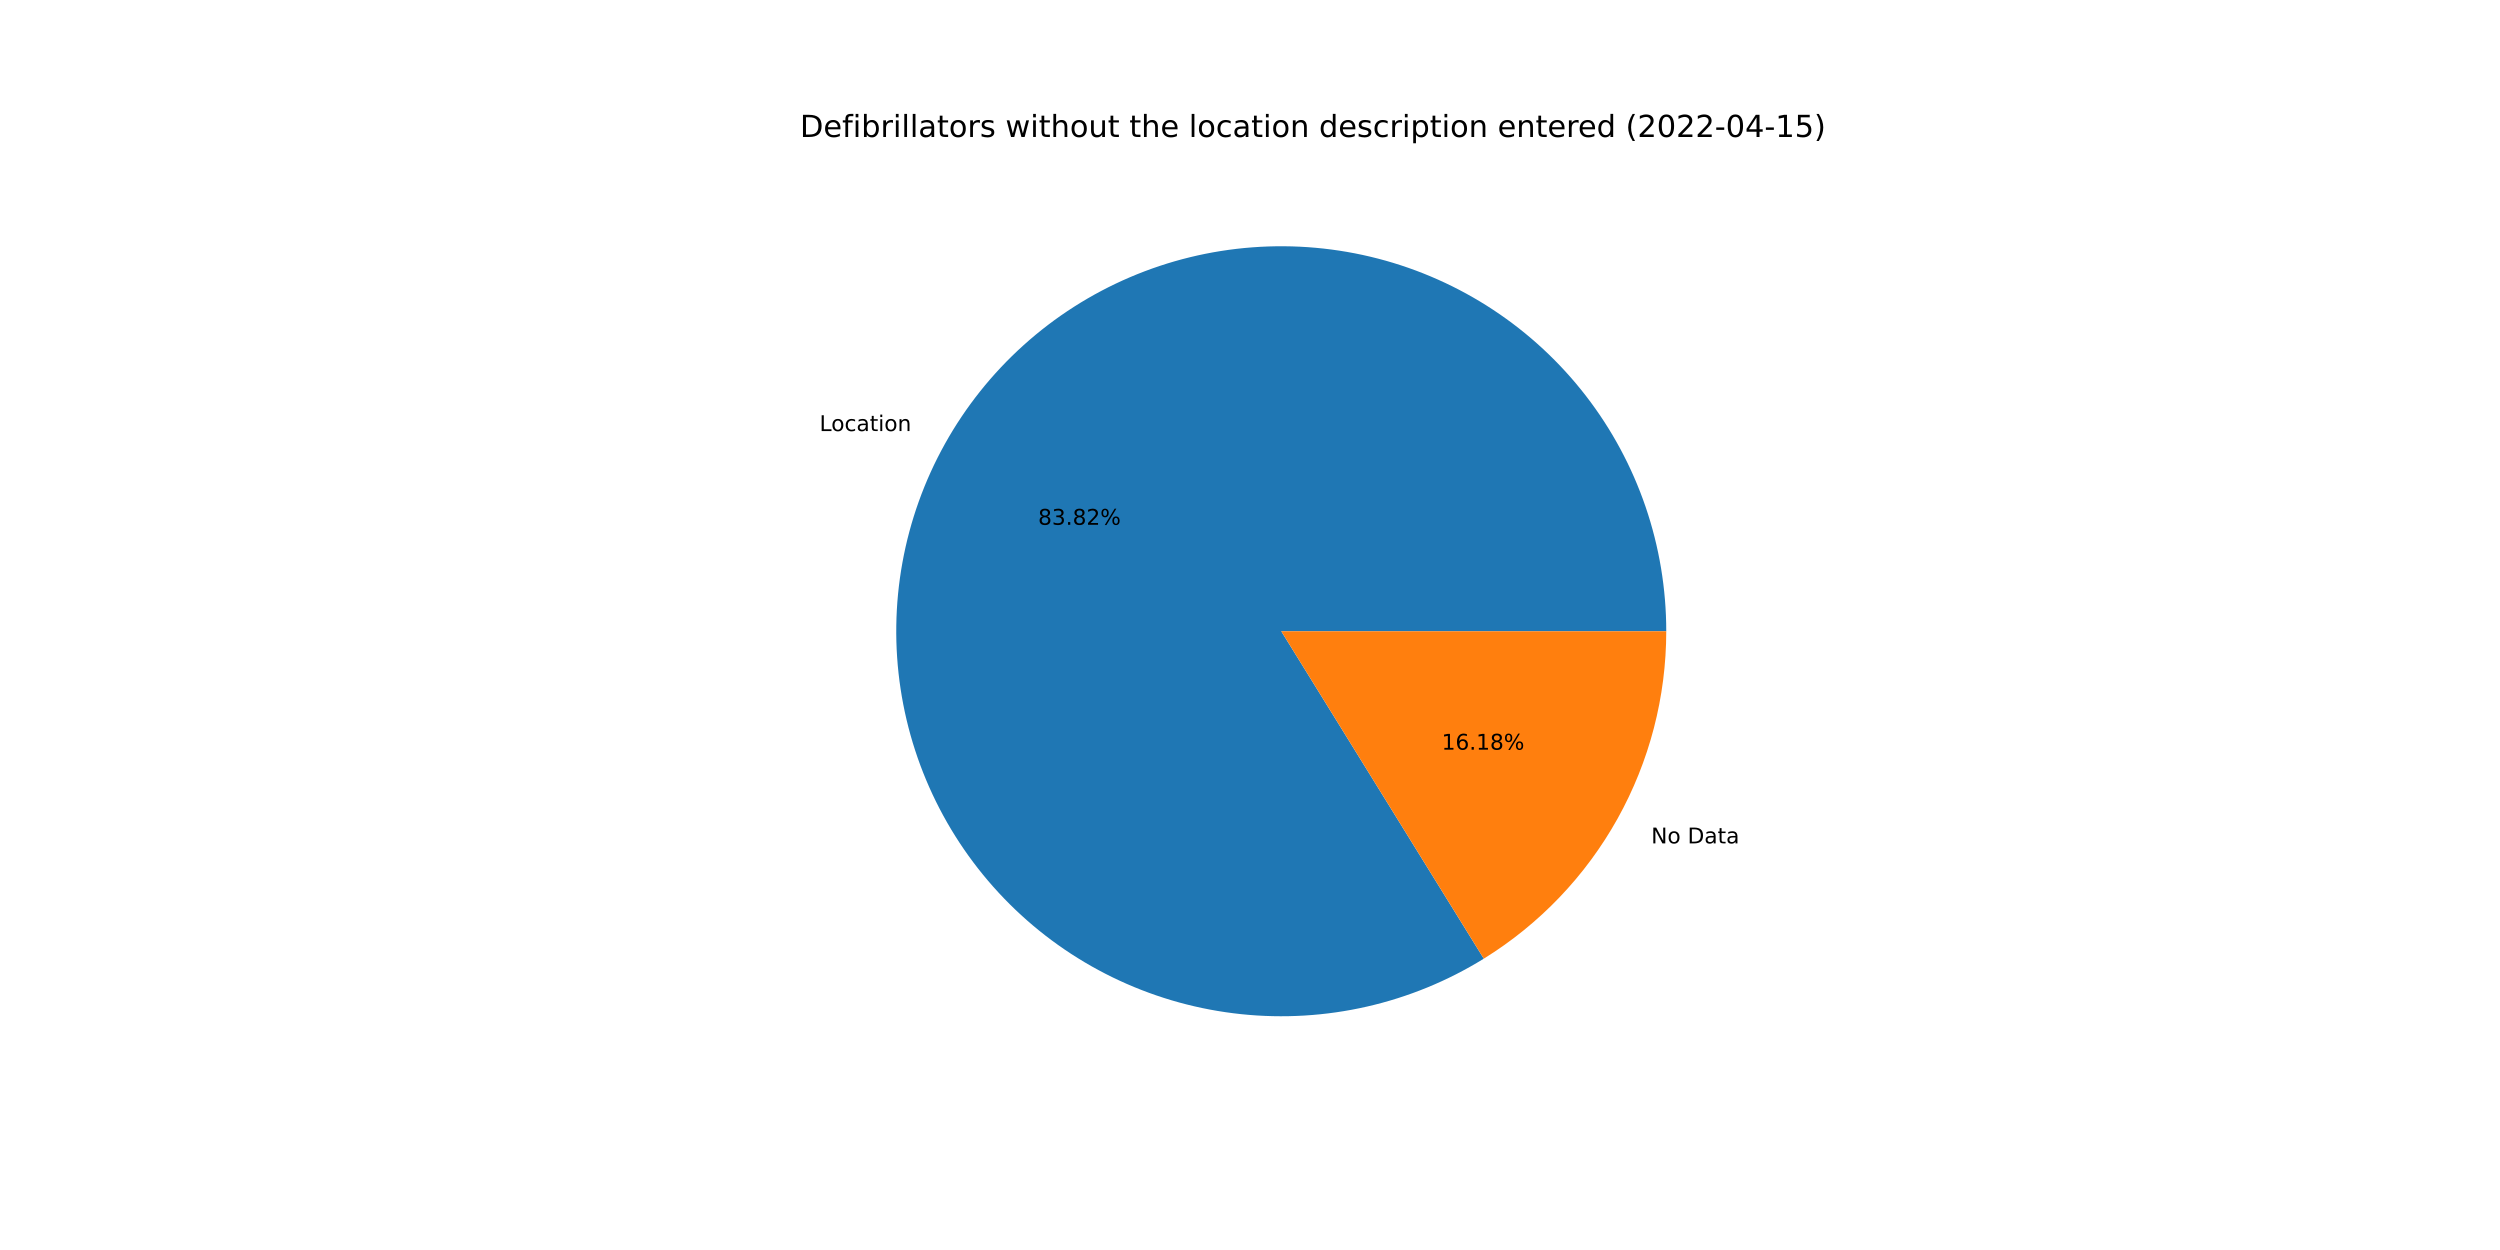
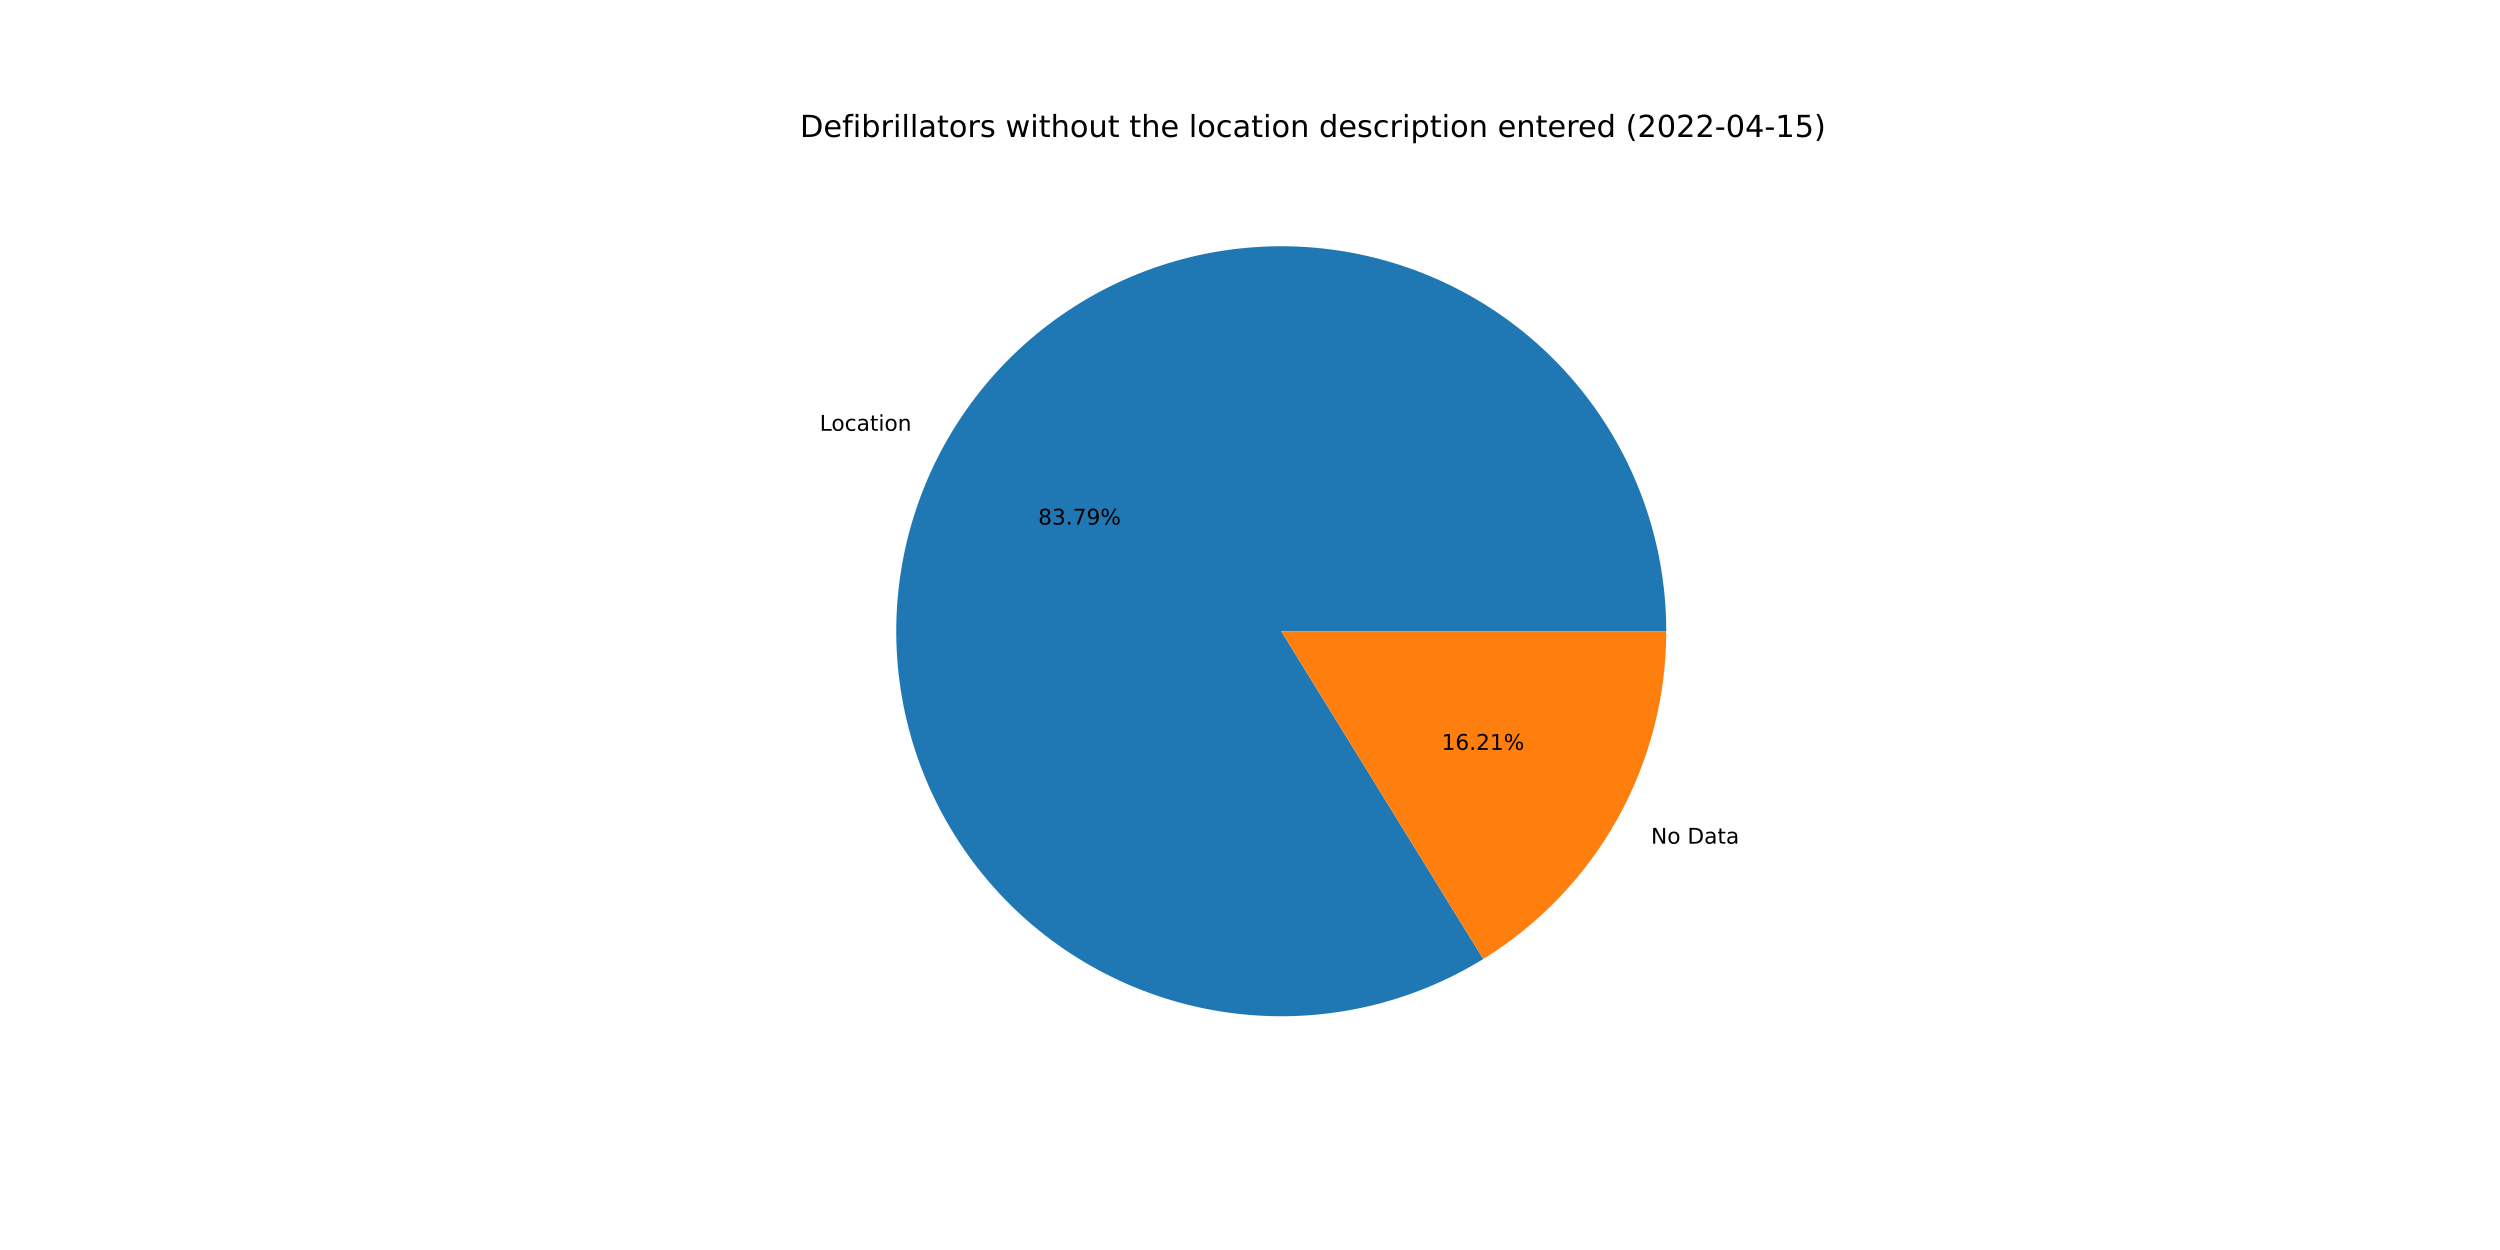
<svg xmlns="http://www.w3.org/2000/svg" xmlns:xlink="http://www.w3.org/1999/xlink" width="1152pt" height="576pt" viewBox="0 0 1152 576" version="1.1">
  <defs>
    <style type="text/css">*{stroke-linejoin: round; stroke-linecap: butt}</style>
  </defs>
  <g id="figure_1">
    <g id="patch_1">
      <path d="M 0 576  L 1152 576  L 1152 0  L 0 0  z " style="fill: #ffffff" />
    </g>
    <g id="axes_1">
      <g id="patch_2">
-         <path d="M 767.808 290.88  C 767.808 271.372 764.59 251.997 758.285 233.536  C 751.979 215.075 742.671 197.78 730.737 182.348  C 718.802 166.916 704.404 153.558 688.122 142.812  C 671.84 132.067 653.897 124.08 635.015 119.174  C 616.134 114.268 596.572 112.509 577.119 113.97  C 557.665 115.43 538.585 120.089 520.648 127.76  C 502.711 135.43 486.161 146.006 471.666 159.062  C 457.171 172.118 444.929 187.477 435.432 204.517  C 425.935 221.558 419.314 240.049 415.835 259.244  C 412.357 278.44 412.068 298.078 414.981 317.368  C 417.893 336.657 423.968 355.335 432.959 372.648  C 441.95 389.96 453.736 405.672 467.841 419.149  C 481.945 432.625 498.177 443.684 515.881 451.878  C 533.585 460.073 552.519 465.291 571.921 467.323  C 591.323 469.355 610.928 468.173 629.946 463.824  C 648.963 459.476 667.134 452.02 683.725 441.758  L 590.4 290.88  L 767.808 290.88  z " style="fill: #1f77b4" />
+         <path d="M 767.808 290.88  C 767.808 271.378 764.592 252.008 758.29 233.553  C 751.988 215.097 742.686 197.806 730.759 182.376  C 718.831 166.947 704.44 153.589 688.167 142.842  C 671.893 132.095 653.958 124.104 635.085 119.192  C 616.212 114.28 596.657 112.513 577.209 113.963  C 557.76 115.413 538.684 120.06 520.748 127.717  C 502.811 135.374 486.26 145.936 471.76 158.978  C 457.26 172.02 445.01 187.364 435.502 204.391  C 425.995 221.419 419.36 239.898 415.864 259.085  C 412.369 278.271 412.062 297.903 414.954 317.19  C 417.846 336.476 423.899 355.155 432.868 372.472  C 441.837 389.789 453.601 405.509 467.685 418.999  C 481.769 432.489 497.981 443.565 515.669 451.78  C 533.356 459.995 552.278 465.238 571.671 467.297  C 591.064 469.355 610.665 468.203 629.683 463.884  C 648.701 459.566 666.877 452.141 683.48 441.909  L 590.4 290.88  L 767.808 290.88  z " style="fill: #1f77b4" />
      </g>
      <g id="patch_3">
-         <path d="M 683.725 441.758  C 709.432 425.857 730.653 403.647 745.368 377.243  C 760.083 350.839 767.808 321.107 767.808 290.88  L 590.4 290.88  L 683.725 441.758  z " style="fill: #ff7f0e" />
+         <path d="M 683.48 441.909  C 709.254 426.024 730.538 403.803 745.298 377.369  C 760.058 350.934 767.808 321.156 767.808 290.88  L 590.4 290.88  L 683.48 441.909  z " style="fill: #ff7f0e" />
      </g>
      <g id="matplotlib.axis_1" />
      <g id="matplotlib.axis_2" />
      <g id="text_1">
-         <g transform="translate(377.6384 198.6403)scale(0.1 -0.1)">
+         <g transform="translate(377.7156 198.5019)scale(0.1 -0.1)">
          <defs>
            <path id="DejaVuSans-4c" d="M 628 4666  L 1259 4666  L 1259 531  L 3531 531  L 3531 0  L 628 0  L 628 4666  z " transform="scale(0.015625)" />
            <path id="DejaVuSans-6f" d="M 1959 3097  Q 1497 3097 1228 2736  Q 959 2375 959 1747  Q 959 1119 1226 758  Q 1494 397 1959 397  Q 2419 397 2687 759  Q 2956 1122 2956 1747  Q 2956 2369 2687 2733  Q 2419 3097 1959 3097  z M 1959 3584  Q 2709 3584 3137 3096  Q 3566 2609 3566 1747  Q 3566 888 3137 398  Q 2709 -91 1959 -91  Q 1206 -91 779 398  Q 353 888 353 1747  Q 353 2609 779 3096  Q 1206 3584 1959 3584  z " transform="scale(0.015625)" />
            <path id="DejaVuSans-63" d="M 3122 3366  L 3122 2828  Q 2878 2963 2633 3030  Q 2388 3097 2138 3097  Q 1578 3097 1268 2742  Q 959 2388 959 1747  Q 959 1106 1268 751  Q 1578 397 2138 397  Q 2388 397 2633 464  Q 2878 531 3122 666  L 3122 134  Q 2881 22 2623 -34  Q 2366 -91 2075 -91  Q 1284 -91 818 406  Q 353 903 353 1747  Q 353 2603 823 3093  Q 1294 3584 2113 3584  Q 2378 3584 2631 3529  Q 2884 3475 3122 3366  z " transform="scale(0.015625)" />
            <path id="DejaVuSans-61" d="M 2194 1759  Q 1497 1759 1228 1600  Q 959 1441 959 1056  Q 959 750 1161 570  Q 1363 391 1709 391  Q 2188 391 2477 730  Q 2766 1069 2766 1631  L 2766 1759  L 2194 1759  z M 3341 1997  L 3341 0  L 2766 0  L 2766 531  Q 2569 213 2275 61  Q 1981 -91 1556 -91  Q 1019 -91 701 211  Q 384 513 384 1019  Q 384 1609 779 1909  Q 1175 2209 1959 2209  L 2766 2209  L 2766 2266  Q 2766 2663 2505 2880  Q 2244 3097 1772 3097  Q 1472 3097 1187 3025  Q 903 2953 641 2809  L 641 3341  Q 956 3463 1253 3523  Q 1550 3584 1831 3584  Q 2591 3584 2966 3190  Q 3341 2797 3341 1997  z " transform="scale(0.015625)" />
            <path id="DejaVuSans-74" d="M 1172 4494  L 1172 3500  L 2356 3500  L 2356 3053  L 1172 3053  L 1172 1153  Q 1172 725 1289 603  Q 1406 481 1766 481  L 2356 481  L 2356 0  L 1766 0  Q 1100 0 847 248  Q 594 497 594 1153  L 594 3053  L 172 3053  L 172 3500  L 594 3500  L 594 4494  L 1172 4494  z " transform="scale(0.015625)" />
            <path id="DejaVuSans-69" d="M 603 3500  L 1178 3500  L 1178 0  L 603 0  L 603 3500  z M 603 4863  L 1178 4863  L 1178 4134  L 603 4134  L 603 4863  z " transform="scale(0.015625)" />
            <path id="DejaVuSans-6e" d="M 3513 2113  L 3513 0  L 2938 0  L 2938 2094  Q 2938 2591 2744 2837  Q 2550 3084 2163 3084  Q 1697 3084 1428 2787  Q 1159 2491 1159 1978  L 1159 0  L 581 0  L 581 3500  L 1159 3500  L 1159 2956  Q 1366 3272 1645 3428  Q 1925 3584 2291 3584  Q 2894 3584 3203 3211  Q 3513 2838 3513 2113  z " transform="scale(0.015625)" />
          </defs>
          <use xlink:href="#DejaVuSans-4c" />
          <use xlink:href="#DejaVuSans-6f" x="53.963" />
          <use xlink:href="#DejaVuSans-63" x="115.145" />
          <use xlink:href="#DejaVuSans-61" x="170.125" />
          <use xlink:href="#DejaVuSans-74" x="231.404" />
          <use xlink:href="#DejaVuSans-69" x="270.613" />
          <use xlink:href="#DejaVuSans-6f" x="298.396" />
          <use xlink:href="#DejaVuSans-6e" x="359.578" />
        </g>
      </g>
      <g id="text_2">
-         <g transform="translate(478.3544 241.8217)scale(0.1 -0.1)">
+         <g transform="translate(478.3965 241.7462)scale(0.1 -0.1)">
          <defs>
            <path id="DejaVuSans-38" d="M 2034 2216  Q 1584 2216 1326 1975  Q 1069 1734 1069 1313  Q 1069 891 1326 650  Q 1584 409 2034 409  Q 2484 409 2743 651  Q 3003 894 3003 1313  Q 3003 1734 2745 1975  Q 2488 2216 2034 2216  z M 1403 2484  Q 997 2584 770 2862  Q 544 3141 544 3541  Q 544 4100 942 4425  Q 1341 4750 2034 4750  Q 2731 4750 3128 4425  Q 3525 4100 3525 3541  Q 3525 3141 3298 2862  Q 3072 2584 2669 2484  Q 3125 2378 3379 2068  Q 3634 1759 3634 1313  Q 3634 634 3220 271  Q 2806 -91 2034 -91  Q 1263 -91 848 271  Q 434 634 434 1313  Q 434 1759 690 2068  Q 947 2378 1403 2484  z M 1172 3481  Q 1172 3119 1398 2916  Q 1625 2713 2034 2713  Q 2441 2713 2670 2916  Q 2900 3119 2900 3481  Q 2900 3844 2670 4047  Q 2441 4250 2034 4250  Q 1625 4250 1398 4047  Q 1172 3844 1172 3481  z " transform="scale(0.015625)" />
            <path id="DejaVuSans-33" d="M 2597 2516  Q 3050 2419 3304 2112  Q 3559 1806 3559 1356  Q 3559 666 3084 287  Q 2609 -91 1734 -91  Q 1441 -91 1130 -33  Q 819 25 488 141  L 488 750  Q 750 597 1062 519  Q 1375 441 1716 441  Q 2309 441 2620 675  Q 2931 909 2931 1356  Q 2931 1769 2642 2001  Q 2353 2234 1838 2234  L 1294 2234  L 1294 2753  L 1863 2753  Q 2328 2753 2575 2939  Q 2822 3125 2822 3475  Q 2822 3834 2567 4026  Q 2313 4219 1838 4219  Q 1578 4219 1281 4162  Q 984 4106 628 3988  L 628 4550  Q 988 4650 1302 4700  Q 1616 4750 1894 4750  Q 2613 4750 3031 4423  Q 3450 4097 3450 3541  Q 3450 3153 3228 2886  Q 3006 2619 2597 2516  z " transform="scale(0.015625)" />
            <path id="DejaVuSans-2e" d="M 684 794  L 1344 794  L 1344 0  L 684 0  L 684 794  z " transform="scale(0.015625)" />
-             <path id="DejaVuSans-32" d="M 1228 531  L 3431 531  L 3431 0  L 469 0  L 469 531  Q 828 903 1448 1529  Q 2069 2156 2228 2338  Q 2531 2678 2651 2914  Q 2772 3150 2772 3378  Q 2772 3750 2511 3984  Q 2250 4219 1831 4219  Q 1534 4219 1204 4116  Q 875 4013 500 3803  L 500 4441  Q 881 4594 1212 4672  Q 1544 4750 1819 4750  Q 2544 4750 2975 4387  Q 3406 4025 3406 3419  Q 3406 3131 3298 2873  Q 3191 2616 2906 2266  Q 2828 2175 2409 1742  Q 1991 1309 1228 531  z " transform="scale(0.015625)" />
+             <path id="DejaVuSans-37" d="M 525 4666  L 3525 4666  L 3525 4397  L 1831 0  L 1172 0  L 2766 4134  L 525 4134  L 525 4666  z " transform="scale(0.015625)" />
+             <path id="DejaVuSans-39" d="M 703 97  L 703 672  Q 941 559 1184 500  Q 1428 441 1663 441  Q 2288 441 2617 861  Q 2947 1281 2994 2138  Q 2813 1869 2534 1725  Q 2256 1581 1919 1581  Q 1219 1581 811 2004  Q 403 2428 403 3163  Q 403 3881 828 4315  Q 1253 4750 1959 4750  Q 2769 4750 3195 4129  Q 3622 3509 3622 2328  Q 3622 1225 3098 567  Q 2575 -91 1691 -91  Q 1453 -91 1209 -44  Q 966 3 703 97  z M 1959 2075  Q 2384 2075 2632 2365  Q 2881 2656 2881 3163  Q 2881 3666 2632 3958  Q 2384 4250 1959 4250  Q 1534 4250 1286 3958  Q 1038 3666 1038 3163  Q 1038 2656 1286 2365  Q 1534 2075 1959 2075  z " transform="scale(0.015625)" />
            <path id="DejaVuSans-25" d="M 4653 2053  Q 4381 2053 4226 1822  Q 4072 1591 4072 1178  Q 4072 772 4226 539  Q 4381 306 4653 306  Q 4919 306 5073 539  Q 5228 772 5228 1178  Q 5228 1588 5073 1820  Q 4919 2053 4653 2053  z M 4653 2450  Q 5147 2450 5437 2106  Q 5728 1763 5728 1178  Q 5728 594 5436 251  Q 5144 -91 4653 -91  Q 4153 -91 3862 251  Q 3572 594 3572 1178  Q 3572 1766 3864 2108  Q 4156 2450 4653 2450  z M 1428 4353  Q 1159 4353 1004 4120  Q 850 3888 850 3481  Q 850 3069 1003 2837  Q 1156 2606 1428 2606  Q 1700 2606 1854 2837  Q 2009 3069 2009 3481  Q 2009 3884 1853 4118  Q 1697 4353 1428 4353  z M 4250 4750  L 4750 4750  L 1831 -91  L 1331 -91  L 4250 4750  z M 1428 4750  Q 1922 4750 2215 4408  Q 2509 4066 2509 3481  Q 2509 2891 2217 2550  Q 1925 2209 1428 2209  Q 931 2209 642 2551  Q 353 2894 353 3481  Q 353 4063 643 4406  Q 934 4750 1428 4750  z " transform="scale(0.015625)" />
          </defs>
          <use xlink:href="#DejaVuSans-38" />
          <use xlink:href="#DejaVuSans-33" x="63.623" />
          <use xlink:href="#DejaVuSans-2e" x="127.246" />
-           <use xlink:href="#DejaVuSans-38" x="159.033" />
-           <use xlink:href="#DejaVuSans-32" x="222.656" />
+           <use xlink:href="#DejaVuSans-37" x="159.033" />
+           <use xlink:href="#DejaVuSans-39" x="222.656" />
          <use xlink:href="#DejaVuSans-25" x="286.279" />
        </g>
      </g>
      <g id="text_3">
-         <g transform="translate(760.8647 388.6385)scale(0.1 -0.1)">
+         <g transform="translate(760.7876 388.7768)scale(0.1 -0.1)">
          <defs>
            <path id="DejaVuSans-4e" d="M 628 4666  L 1478 4666  L 3547 763  L 3547 4666  L 4159 4666  L 4159 0  L 3309 0  L 1241 3903  L 1241 0  L 628 0  L 628 4666  z " transform="scale(0.015625)" />
            <path id="DejaVuSans-20" transform="scale(0.015625)" />
            <path id="DejaVuSans-44" d="M 1259 4147  L 1259 519  L 2022 519  Q 2988 519 3436 956  Q 3884 1394 3884 2338  Q 3884 3275 3436 3711  Q 2988 4147 2022 4147  L 1259 4147  z M 628 4666  L 1925 4666  Q 3281 4666 3915 4102  Q 4550 3538 4550 2338  Q 4550 1131 3912 565  Q 3275 0 1925 0  L 628 0  L 628 4666  z " transform="scale(0.015625)" />
          </defs>
          <use xlink:href="#DejaVuSans-4e" />
          <use xlink:href="#DejaVuSans-6f" x="74.805" />
          <use xlink:href="#DejaVuSans-20" x="135.986" />
          <use xlink:href="#DejaVuSans-44" x="167.773" />
          <use xlink:href="#DejaVuSans-61" x="244.775" />
          <use xlink:href="#DejaVuSans-74" x="306.055" />
          <use xlink:href="#DejaVuSans-61" x="345.264" />
        </g>
      </g>
      <g id="text_4">
-         <g transform="translate(664.3159 345.4571)scale(0.1 -0.1)">
+         <g transform="translate(664.2738 345.5325)scale(0.1 -0.1)">
          <defs>
            <path id="DejaVuSans-31" d="M 794 531  L 1825 531  L 1825 4091  L 703 3866  L 703 4441  L 1819 4666  L 2450 4666  L 2450 531  L 3481 531  L 3481 0  L 794 0  L 794 531  z " transform="scale(0.015625)" />
            <path id="DejaVuSans-36" d="M 2113 2584  Q 1688 2584 1439 2293  Q 1191 2003 1191 1497  Q 1191 994 1439 701  Q 1688 409 2113 409  Q 2538 409 2786 701  Q 3034 994 3034 1497  Q 3034 2003 2786 2293  Q 2538 2584 2113 2584  z M 3366 4563  L 3366 3988  Q 3128 4100 2886 4159  Q 2644 4219 2406 4219  Q 1781 4219 1451 3797  Q 1122 3375 1075 2522  Q 1259 2794 1537 2939  Q 1816 3084 2150 3084  Q 2853 3084 3261 2657  Q 3669 2231 3669 1497  Q 3669 778 3244 343  Q 2819 -91 2113 -91  Q 1303 -91 875 529  Q 447 1150 447 2328  Q 447 3434 972 4092  Q 1497 4750 2381 4750  Q 2619 4750 2861 4703  Q 3103 4656 3366 4563  z " transform="scale(0.015625)" />
+             <path id="DejaVuSans-32" d="M 1228 531  L 3431 531  L 3431 0  L 469 0  L 469 531  Q 828 903 1448 1529  Q 2069 2156 2228 2338  Q 2531 2678 2651 2914  Q 2772 3150 2772 3378  Q 2772 3750 2511 3984  Q 2250 4219 1831 4219  Q 1534 4219 1204 4116  Q 875 4013 500 3803  L 500 4441  Q 881 4594 1212 4672  Q 1544 4750 1819 4750  Q 2544 4750 2975 4387  Q 3406 4025 3406 3419  Q 3406 3131 3298 2873  Q 3191 2616 2906 2266  Q 2828 2175 2409 1742  Q 1991 1309 1228 531  z " transform="scale(0.015625)" />
          </defs>
          <use xlink:href="#DejaVuSans-31" />
          <use xlink:href="#DejaVuSans-36" x="63.623" />
          <use xlink:href="#DejaVuSans-2e" x="127.246" />
-           <use xlink:href="#DejaVuSans-31" x="159.033" />
-           <use xlink:href="#DejaVuSans-38" x="222.656" />
+           <use xlink:href="#DejaVuSans-32" x="159.033" />
+           <use xlink:href="#DejaVuSans-31" x="222.656" />
          <use xlink:href="#DejaVuSans-25" x="286.279" />
        </g>
      </g>
      <g id="text_5">
        <g transform="translate(368.64 63.12)scale(0.14 -0.14)">
          <defs>
            <path id="DejaVuSans-65" d="M 3597 1894  L 3597 1613  L 953 1613  Q 991 1019 1311 708  Q 1631 397 2203 397  Q 2534 397 2845 478  Q 3156 559 3463 722  L 3463 178  Q 3153 47 2828 -22  Q 2503 -91 2169 -91  Q 1331 -91 842 396  Q 353 884 353 1716  Q 353 2575 817 3079  Q 1281 3584 2069 3584  Q 2775 3584 3186 3129  Q 3597 2675 3597 1894  z M 3022 2063  Q 3016 2534 2758 2815  Q 2500 3097 2075 3097  Q 1594 3097 1305 2825  Q 1016 2553 972 2059  L 3022 2063  z " transform="scale(0.015625)" />
            <path id="DejaVuSans-66" d="M 2375 4863  L 2375 4384  L 1825 4384  Q 1516 4384 1395 4259  Q 1275 4134 1275 3809  L 1275 3500  L 2222 3500  L 2222 3053  L 1275 3053  L 1275 0  L 697 0  L 697 3053  L 147 3053  L 147 3500  L 697 3500  L 697 3744  Q 697 4328 969 4595  Q 1241 4863 1831 4863  L 2375 4863  z " transform="scale(0.015625)" />
            <path id="DejaVuSans-62" d="M 3116 1747  Q 3116 2381 2855 2742  Q 2594 3103 2138 3103  Q 1681 3103 1420 2742  Q 1159 2381 1159 1747  Q 1159 1113 1420 752  Q 1681 391 2138 391  Q 2594 391 2855 752  Q 3116 1113 3116 1747  z M 1159 2969  Q 1341 3281 1617 3432  Q 1894 3584 2278 3584  Q 2916 3584 3314 3078  Q 3713 2572 3713 1747  Q 3713 922 3314 415  Q 2916 -91 2278 -91  Q 1894 -91 1617 61  Q 1341 213 1159 525  L 1159 0  L 581 0  L 581 4863  L 1159 4863  L 1159 2969  z " transform="scale(0.015625)" />
            <path id="DejaVuSans-72" d="M 2631 2963  Q 2534 3019 2420 3045  Q 2306 3072 2169 3072  Q 1681 3072 1420 2755  Q 1159 2438 1159 1844  L 1159 0  L 581 0  L 581 3500  L 1159 3500  L 1159 2956  Q 1341 3275 1631 3429  Q 1922 3584 2338 3584  Q 2397 3584 2469 3576  Q 2541 3569 2628 3553  L 2631 2963  z " transform="scale(0.015625)" />
            <path id="DejaVuSans-6c" d="M 603 4863  L 1178 4863  L 1178 0  L 603 0  L 603 4863  z " transform="scale(0.015625)" />
            <path id="DejaVuSans-73" d="M 2834 3397  L 2834 2853  Q 2591 2978 2328 3040  Q 2066 3103 1784 3103  Q 1356 3103 1142 2972  Q 928 2841 928 2578  Q 928 2378 1081 2264  Q 1234 2150 1697 2047  L 1894 2003  Q 2506 1872 2764 1633  Q 3022 1394 3022 966  Q 3022 478 2636 193  Q 2250 -91 1575 -91  Q 1294 -91 989 -36  Q 684 19 347 128  L 347 722  Q 666 556 975 473  Q 1284 391 1588 391  Q 1994 391 2212 530  Q 2431 669 2431 922  Q 2431 1156 2273 1281  Q 2116 1406 1581 1522  L 1381 1569  Q 847 1681 609 1914  Q 372 2147 372 2553  Q 372 3047 722 3315  Q 1072 3584 1716 3584  Q 2034 3584 2315 3537  Q 2597 3491 2834 3397  z " transform="scale(0.015625)" />
            <path id="DejaVuSans-77" d="M 269 3500  L 844 3500  L 1563 769  L 2278 3500  L 2956 3500  L 3675 769  L 4391 3500  L 4966 3500  L 4050 0  L 3372 0  L 2619 2869  L 1863 0  L 1184 0  L 269 3500  z " transform="scale(0.015625)" />
            <path id="DejaVuSans-68" d="M 3513 2113  L 3513 0  L 2938 0  L 2938 2094  Q 2938 2591 2744 2837  Q 2550 3084 2163 3084  Q 1697 3084 1428 2787  Q 1159 2491 1159 1978  L 1159 0  L 581 0  L 581 4863  L 1159 4863  L 1159 2956  Q 1366 3272 1645 3428  Q 1925 3584 2291 3584  Q 2894 3584 3203 3211  Q 3513 2838 3513 2113  z " transform="scale(0.015625)" />
            <path id="DejaVuSans-75" d="M 544 1381  L 544 3500  L 1119 3500  L 1119 1403  Q 1119 906 1312 657  Q 1506 409 1894 409  Q 2359 409 2629 706  Q 2900 1003 2900 1516  L 2900 3500  L 3475 3500  L 3475 0  L 2900 0  L 2900 538  Q 2691 219 2414 64  Q 2138 -91 1772 -91  Q 1169 -91 856 284  Q 544 659 544 1381  z M 1991 3584  L 1991 3584  z " transform="scale(0.015625)" />
            <path id="DejaVuSans-64" d="M 2906 2969  L 2906 4863  L 3481 4863  L 3481 0  L 2906 0  L 2906 525  Q 2725 213 2448 61  Q 2172 -91 1784 -91  Q 1150 -91 751 415  Q 353 922 353 1747  Q 353 2572 751 3078  Q 1150 3584 1784 3584  Q 2172 3584 2448 3432  Q 2725 3281 2906 2969  z M 947 1747  Q 947 1113 1208 752  Q 1469 391 1925 391  Q 2381 391 2643 752  Q 2906 1113 2906 1747  Q 2906 2381 2643 2742  Q 2381 3103 1925 3103  Q 1469 3103 1208 2742  Q 947 2381 947 1747  z " transform="scale(0.015625)" />
            <path id="DejaVuSans-70" d="M 1159 525  L 1159 -1331  L 581 -1331  L 581 3500  L 1159 3500  L 1159 2969  Q 1341 3281 1617 3432  Q 1894 3584 2278 3584  Q 2916 3584 3314 3078  Q 3713 2572 3713 1747  Q 3713 922 3314 415  Q 2916 -91 2278 -91  Q 1894 -91 1617 61  Q 1341 213 1159 525  z M 3116 1747  Q 3116 2381 2855 2742  Q 2594 3103 2138 3103  Q 1681 3103 1420 2742  Q 1159 2381 1159 1747  Q 1159 1113 1420 752  Q 1681 391 2138 391  Q 2594 391 2855 752  Q 3116 1113 3116 1747  z " transform="scale(0.015625)" />
            <path id="DejaVuSans-28" d="M 1984 4856  Q 1566 4138 1362 3434  Q 1159 2731 1159 2009  Q 1159 1288 1364 580  Q 1569 -128 1984 -844  L 1484 -844  Q 1016 -109 783 600  Q 550 1309 550 2009  Q 550 2706 781 3412  Q 1013 4119 1484 4856  L 1984 4856  z " transform="scale(0.015625)" />
            <path id="DejaVuSans-30" d="M 2034 4250  Q 1547 4250 1301 3770  Q 1056 3291 1056 2328  Q 1056 1369 1301 889  Q 1547 409 2034 409  Q 2525 409 2770 889  Q 3016 1369 3016 2328  Q 3016 3291 2770 3770  Q 2525 4250 2034 4250  z M 2034 4750  Q 2819 4750 3233 4129  Q 3647 3509 3647 2328  Q 3647 1150 3233 529  Q 2819 -91 2034 -91  Q 1250 -91 836 529  Q 422 1150 422 2328  Q 422 3509 836 4129  Q 1250 4750 2034 4750  z " transform="scale(0.015625)" />
            <path id="DejaVuSans-2d" d="M 313 2009  L 1997 2009  L 1997 1497  L 313 1497  L 313 2009  z " transform="scale(0.015625)" />
            <path id="DejaVuSans-34" d="M 2419 4116  L 825 1625  L 2419 1625  L 2419 4116  z M 2253 4666  L 3047 4666  L 3047 1625  L 3713 1625  L 3713 1100  L 3047 1100  L 3047 0  L 2419 0  L 2419 1100  L 313 1100  L 313 1709  L 2253 4666  z " transform="scale(0.015625)" />
            <path id="DejaVuSans-35" d="M 691 4666  L 3169 4666  L 3169 4134  L 1269 4134  L 1269 2991  Q 1406 3038 1543 3061  Q 1681 3084 1819 3084  Q 2600 3084 3056 2656  Q 3513 2228 3513 1497  Q 3513 744 3044 326  Q 2575 -91 1722 -91  Q 1428 -91 1123 -41  Q 819 9 494 109  L 494 744  Q 775 591 1075 516  Q 1375 441 1709 441  Q 2250 441 2565 725  Q 2881 1009 2881 1497  Q 2881 1984 2565 2268  Q 2250 2553 1709 2553  Q 1456 2553 1204 2497  Q 953 2441 691 2322  L 691 4666  z " transform="scale(0.015625)" />
            <path id="DejaVuSans-29" d="M 513 4856  L 1013 4856  Q 1481 4119 1714 3412  Q 1947 2706 1947 2009  Q 1947 1309 1714 600  Q 1481 -109 1013 -844  L 513 -844  Q 928 -128 1133 580  Q 1338 1288 1338 2009  Q 1338 2731 1133 3434  Q 928 4138 513 4856  z " transform="scale(0.015625)" />
          </defs>
          <use xlink:href="#DejaVuSans-44" />
          <use xlink:href="#DejaVuSans-65" x="77.002" />
          <use xlink:href="#DejaVuSans-66" x="138.525" />
          <use xlink:href="#DejaVuSans-69" x="173.73" />
          <use xlink:href="#DejaVuSans-62" x="201.514" />
          <use xlink:href="#DejaVuSans-72" x="264.99" />
          <use xlink:href="#DejaVuSans-69" x="306.104" />
          <use xlink:href="#DejaVuSans-6c" x="333.887" />
          <use xlink:href="#DejaVuSans-6c" x="361.67" />
          <use xlink:href="#DejaVuSans-61" x="389.453" />
          <use xlink:href="#DejaVuSans-74" x="450.732" />
          <use xlink:href="#DejaVuSans-6f" x="489.941" />
          <use xlink:href="#DejaVuSans-72" x="551.123" />
          <use xlink:href="#DejaVuSans-73" x="592.236" />
          <use xlink:href="#DejaVuSans-20" x="644.336" />
          <use xlink:href="#DejaVuSans-77" x="676.123" />
          <use xlink:href="#DejaVuSans-69" x="757.91" />
          <use xlink:href="#DejaVuSans-74" x="785.693" />
          <use xlink:href="#DejaVuSans-68" x="824.902" />
          <use xlink:href="#DejaVuSans-6f" x="888.281" />
          <use xlink:href="#DejaVuSans-75" x="949.463" />
          <use xlink:href="#DejaVuSans-74" x="1012.842" />
          <use xlink:href="#DejaVuSans-20" x="1052.051" />
          <use xlink:href="#DejaVuSans-74" x="1083.838" />
          <use xlink:href="#DejaVuSans-68" x="1123.047" />
          <use xlink:href="#DejaVuSans-65" x="1186.426" />
          <use xlink:href="#DejaVuSans-20" x="1247.949" />
          <use xlink:href="#DejaVuSans-6c" x="1279.736" />
          <use xlink:href="#DejaVuSans-6f" x="1307.52" />
          <use xlink:href="#DejaVuSans-63" x="1368.701" />
          <use xlink:href="#DejaVuSans-61" x="1423.682" />
          <use xlink:href="#DejaVuSans-74" x="1484.961" />
          <use xlink:href="#DejaVuSans-69" x="1524.17" />
          <use xlink:href="#DejaVuSans-6f" x="1551.953" />
          <use xlink:href="#DejaVuSans-6e" x="1613.135" />
          <use xlink:href="#DejaVuSans-20" x="1676.514" />
          <use xlink:href="#DejaVuSans-64" x="1708.301" />
          <use xlink:href="#DejaVuSans-65" x="1771.777" />
          <use xlink:href="#DejaVuSans-73" x="1833.301" />
          <use xlink:href="#DejaVuSans-63" x="1885.4" />
          <use xlink:href="#DejaVuSans-72" x="1940.381" />
          <use xlink:href="#DejaVuSans-69" x="1981.494" />
          <use xlink:href="#DejaVuSans-70" x="2009.277" />
          <use xlink:href="#DejaVuSans-74" x="2072.754" />
          <use xlink:href="#DejaVuSans-69" x="2111.963" />
          <use xlink:href="#DejaVuSans-6f" x="2139.746" />
          <use xlink:href="#DejaVuSans-6e" x="2200.928" />
          <use xlink:href="#DejaVuSans-20" x="2264.307" />
          <use xlink:href="#DejaVuSans-65" x="2296.094" />
          <use xlink:href="#DejaVuSans-6e" x="2357.617" />
          <use xlink:href="#DejaVuSans-74" x="2420.996" />
          <use xlink:href="#DejaVuSans-65" x="2460.205" />
          <use xlink:href="#DejaVuSans-72" x="2521.729" />
          <use xlink:href="#DejaVuSans-65" x="2560.592" />
          <use xlink:href="#DejaVuSans-64" x="2622.115" />
          <use xlink:href="#DejaVuSans-20" x="2685.592" />
          <use xlink:href="#DejaVuSans-28" x="2717.379" />
          <use xlink:href="#DejaVuSans-32" x="2756.393" />
          <use xlink:href="#DejaVuSans-30" x="2820.016" />
          <use xlink:href="#DejaVuSans-32" x="2883.639" />
          <use xlink:href="#DejaVuSans-32" x="2947.262" />
          <use xlink:href="#DejaVuSans-2d" x="3010.885" />
          <use xlink:href="#DejaVuSans-30" x="3046.969" />
          <use xlink:href="#DejaVuSans-34" x="3110.592" />
          <use xlink:href="#DejaVuSans-2d" x="3174.215" />
          <use xlink:href="#DejaVuSans-31" x="3210.299" />
          <use xlink:href="#DejaVuSans-35" x="3273.922" />
          <use xlink:href="#DejaVuSans-29" x="3337.545" />
        </g>
      </g>
    </g>
  </g>
</svg>
